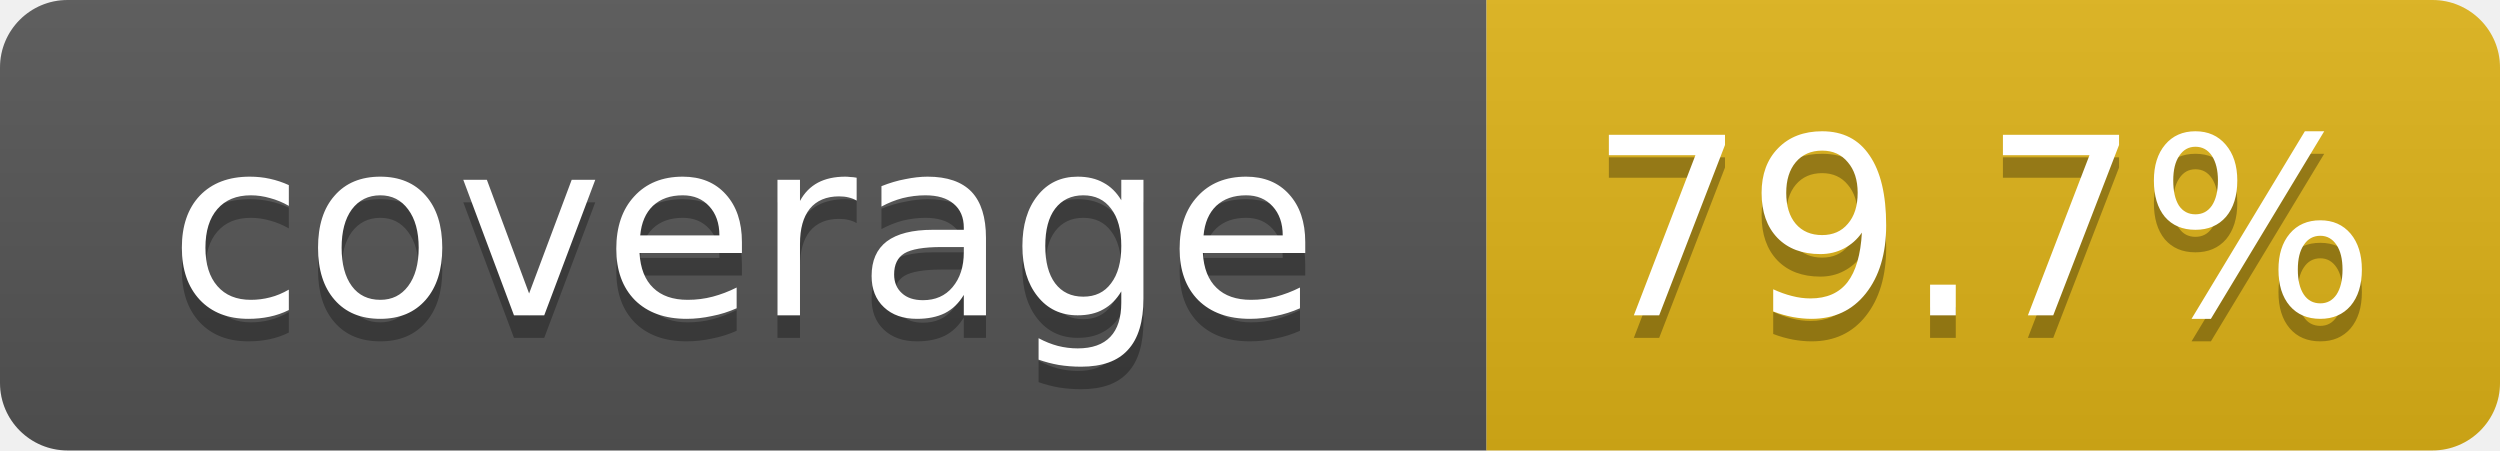
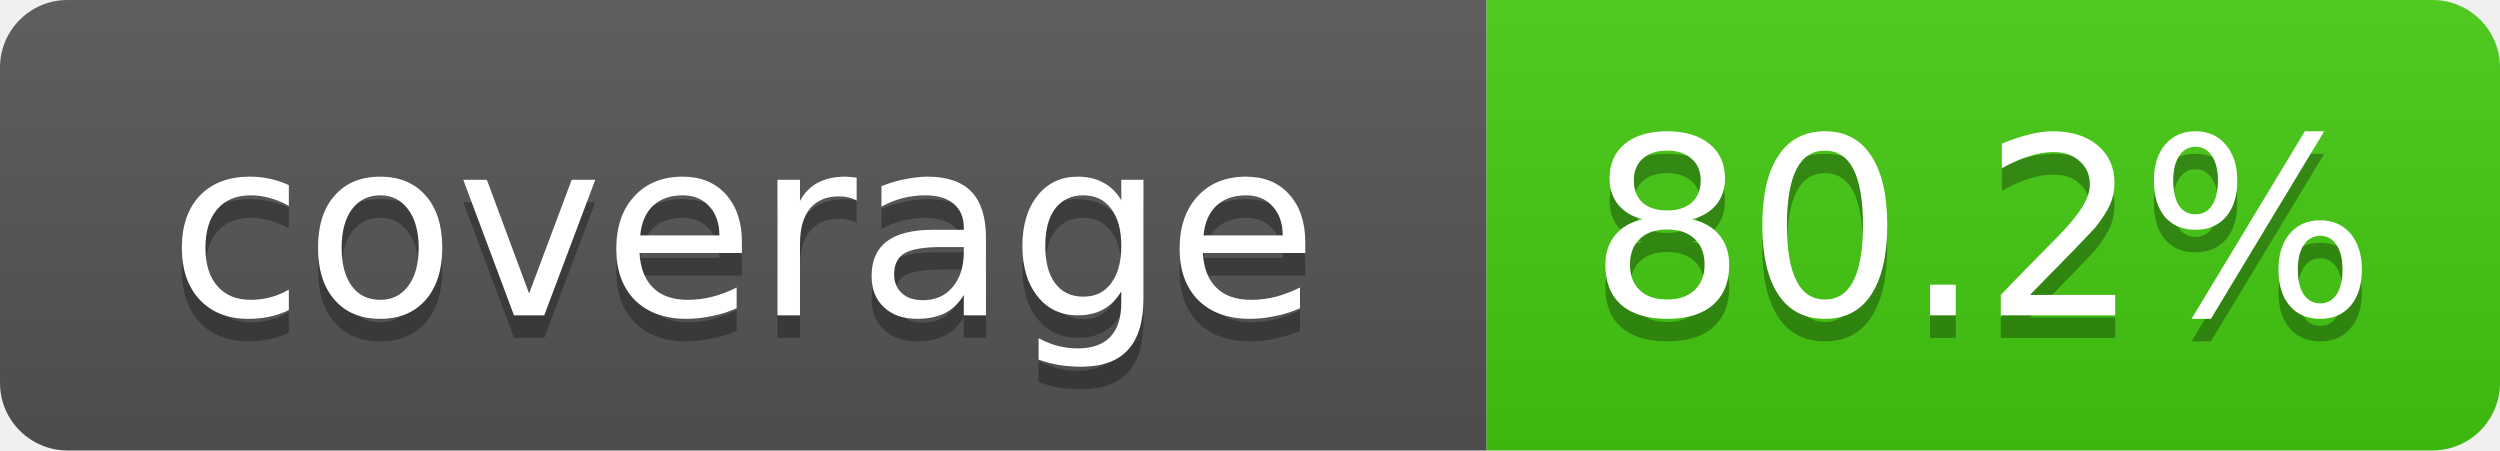
- <svg xmlns="http://www.w3.org/2000/svg" width="111" height="20" role="img" aria-label="coverage: 79.7%">
+ <svg xmlns="http://www.w3.org/2000/svg" width="111" height="20" role="img" aria-label="coverage: 80.2%">
  <linearGradient id="s" x2="0" y2="100%">
    <stop offset="0" stop-color="#bbb" stop-opacity=".1" />
    <stop offset="1" stop-opacity=".1" />
  </linearGradient>
  <clipPath id="r">
    <rect width="111" height="20" rx="3" fill="#fff" />
  </clipPath>
  <g clip-path="url(#r)">
    <rect width="66" height="20" fill="#555" />
-     <rect x="66" width="45" height="20" fill="#dfb317" />
+     <rect x="66" width="45" height="20" fill="#4c1" />
    <rect width="111" height="20" fill="url(#s)" />
  </g>
  <g fill="#fff" text-anchor="middle" font-family="Verdana,DejaVu Sans,Geneva,sans-serif" font-size="11">
    <text x="33" y="15" fill="#010101" fill-opacity=".3">coverage</text>
    <text x="33" y="14">coverage</text>
-     <text x="88" y="15" fill="#010101" fill-opacity=".3">79.7%</text>
-     <text x="88" y="14">79.7%</text>
+     <text x="88" y="15" fill="#010101" fill-opacity=".3">80.2%</text>
+     <text x="88" y="14">80.2%</text>
  </g>
</svg>
